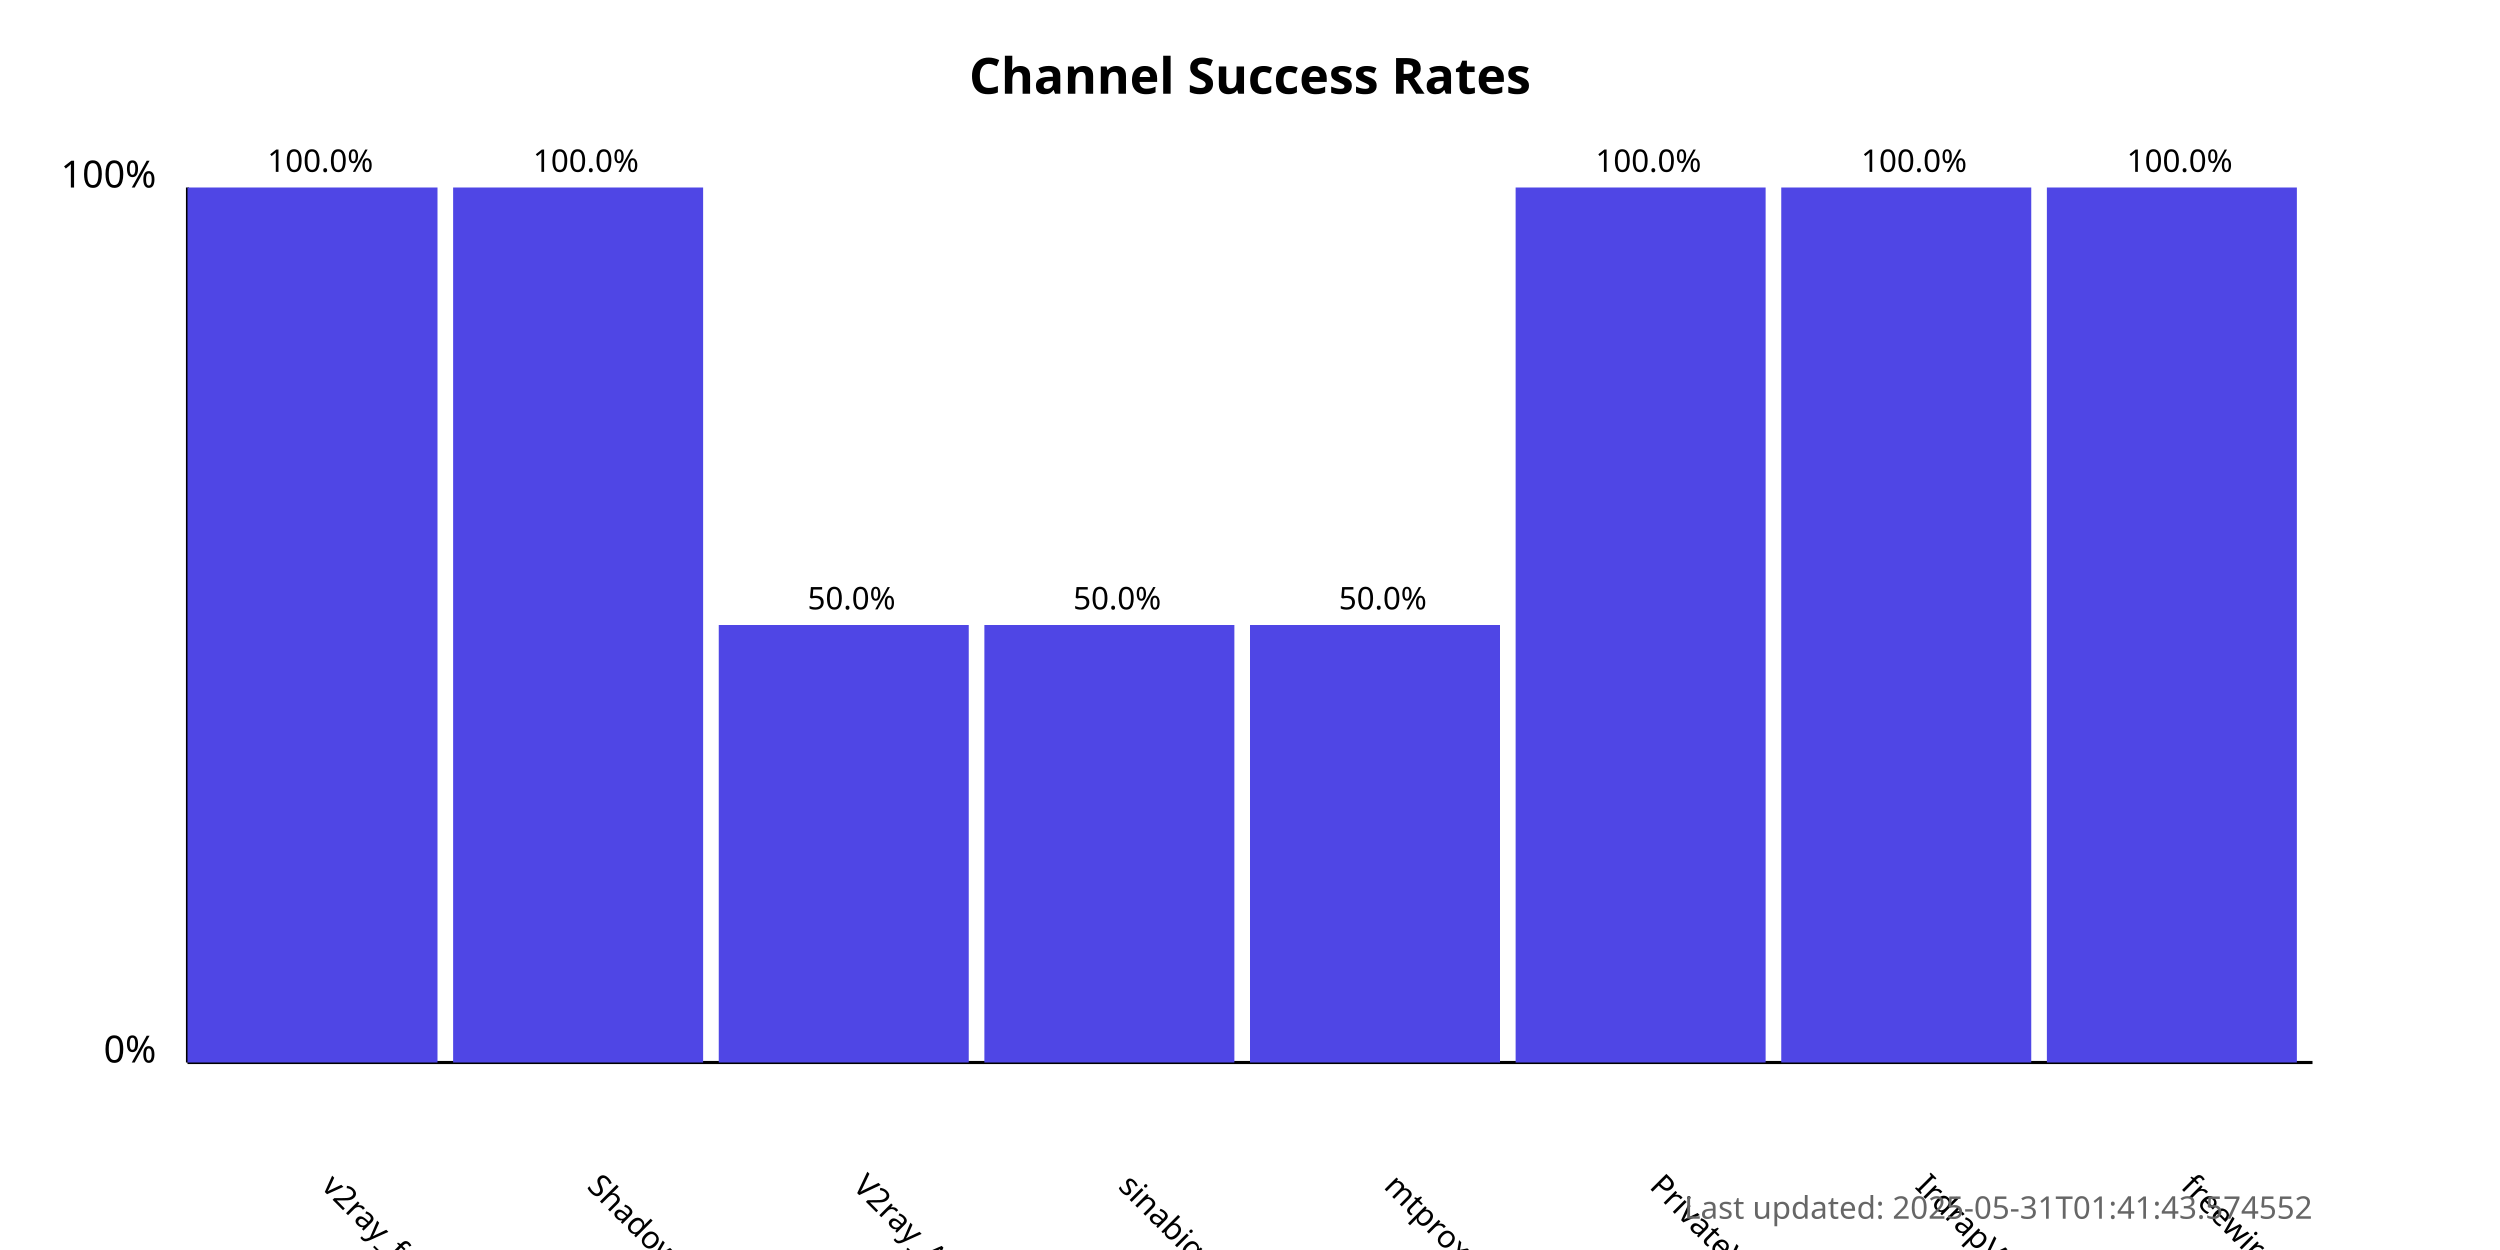
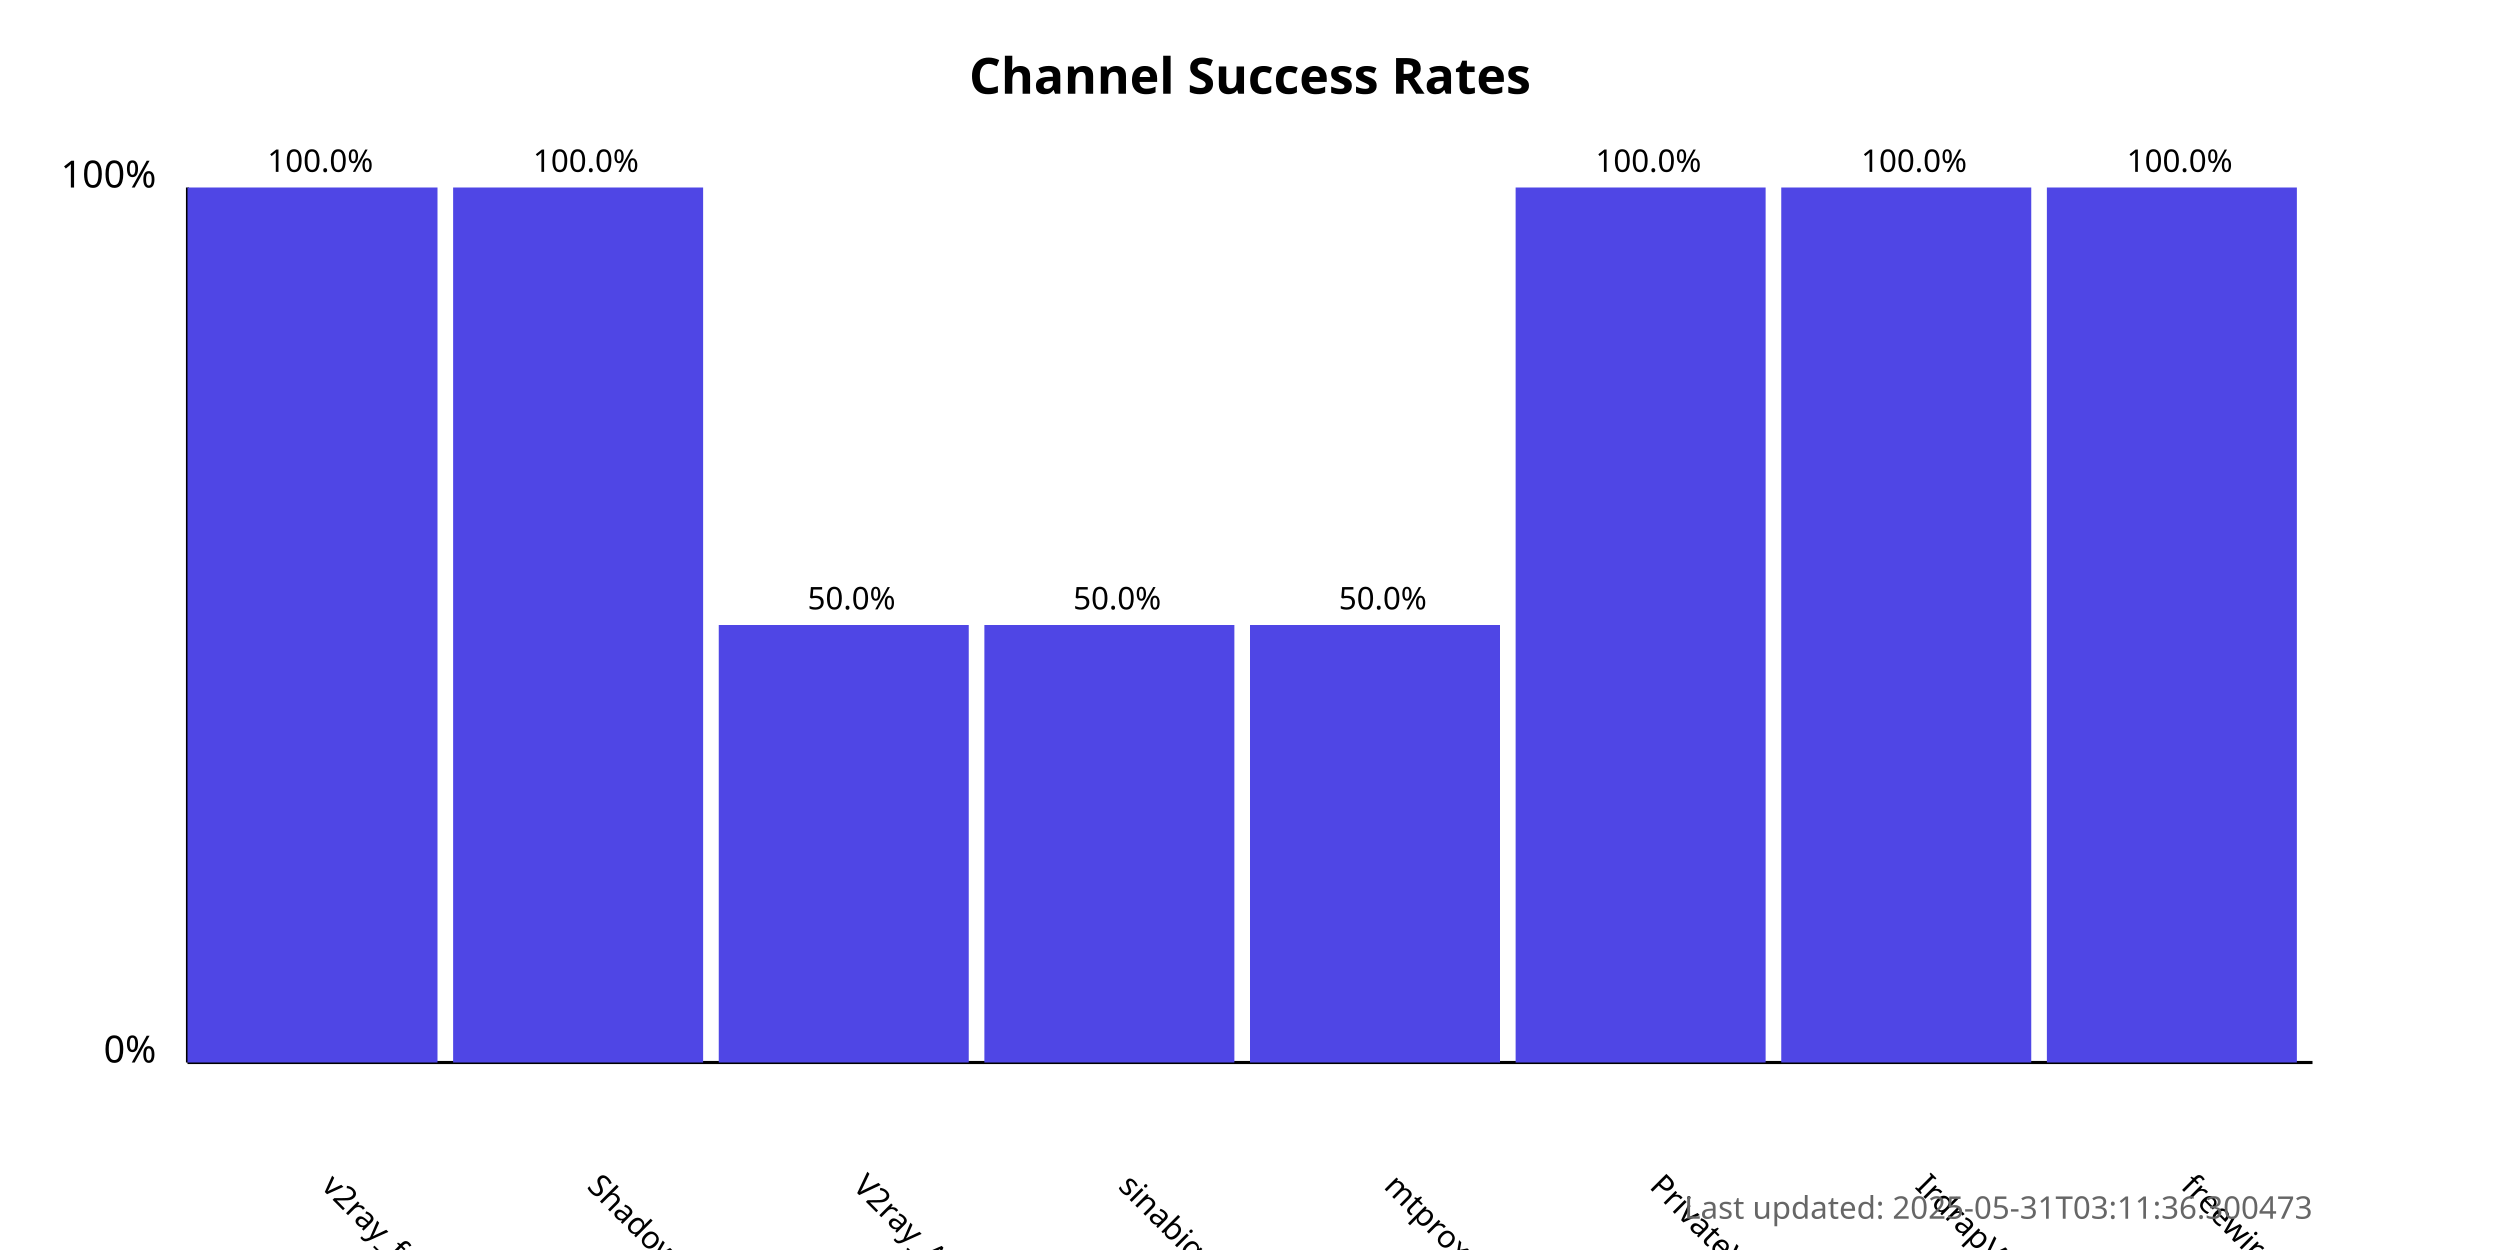
<svg xmlns="http://www.w3.org/2000/svg" width="800" height="400">
  <style>
            .chart-title { font: bold 16px sans-serif; }
            .axis-label { font: 12px sans-serif; }
            .tick-label { font: 10px sans-serif; }
            .bar { fill: #4f46e5; }
            .bar:hover { fill: #6366f1; }
            .timestamp { font: 10px sans-serif; fill: #666; }
        </style>
  <text x="400.0" y="30" text-anchor="middle" class="chart-title">
            Channel Success Rates
        </text>
  <line x1="60" y1="340" x2="60" y2="60" stroke="black" stroke-width="1" />
  <line x1="60" y1="340" x2="740" y2="340" stroke="black" stroke-width="1" />
  <text x="50" y="340" text-anchor="end" class="axis-label">0%</text>
  <text x="50" y="60" text-anchor="end" class="axis-label">100%</text>
  <g>
    <rect x="60" y="60.0" width="80.0" height="280.0" class="bar" />
    <text x="102.5" y="380" transform="rotate(45, 102.5, 380)" text-anchor="start" class="tick-label">
                v2ray_free_conf
            </text>
    <text x="102.5" y="55.0" text-anchor="middle" class="tick-label">
                100.0%
            </text>
  </g>
  <g>
    <rect x="145.0" y="60.0" width="80.0" height="280.0" class="bar" />
    <text x="187.5" y="380" transform="rotate(45, 187.5, 380)" text-anchor="start" class="tick-label">
                ShadowProxy66
            </text>
    <text x="187.5" y="55.0" text-anchor="middle" class="tick-label">
                100.0%
            </text>
  </g>
  <g>
    <rect x="230.0" y="200.0" width="80.0" height="140.0" class="bar" />
    <text x="272.5" y="380" transform="rotate(45, 272.5, 380)" text-anchor="start" class="tick-label">
                V2ray_Alpha
            </text>
    <text x="272.5" y="195.0" text-anchor="middle" class="tick-label">
                50.0%
            </text>
  </g>
  <g>
    <rect x="315.0" y="200.0" width="80.0" height="140.0" class="bar" />
    <text x="357.5" y="380" transform="rotate(45, 357.5, 380)" text-anchor="start" class="tick-label">
                sinabigo
            </text>
    <text x="357.5" y="195.0" text-anchor="middle" class="tick-label">
                50.0%
            </text>
  </g>
  <g>
    <rect x="400.0" y="200.0" width="80.0" height="140.0" class="bar" />
    <text x="442.5" y="380" transform="rotate(45, 442.5, 380)" text-anchor="start" class="tick-label">
                mtproxy_lists
            </text>
    <text x="442.5" y="195.0" text-anchor="middle" class="tick-label">
                50.0%
            </text>
  </g>
  <g>
    <rect x="485.0" y="60.0" width="80.0" height="280.0" class="bar" />
    <text x="527.5" y="380" transform="rotate(45, 527.5, 380)" text-anchor="start" class="tick-label">
                PrivateVPNs
            </text>
    <text x="527.5" y="55.0" text-anchor="middle" class="tick-label">
                100.0%
            </text>
  </g>
  <g>
    <rect x="570.0" y="60.0" width="80.0" height="280.0" class="bar" />
    <text x="612.5" y="380" transform="rotate(45, 612.5, 380)" text-anchor="start" class="tick-label">
                IrdrapVPNnews
            </text>
    <text x="612.5" y="55.0" text-anchor="middle" class="tick-label">
                100.0%
            </text>
  </g>
  <g>
    <rect x="655.0" y="60.0" width="80.0" height="280.0" class="bar" />
    <text x="697.5" y="380" transform="rotate(45, 697.5, 380)" text-anchor="start" class="tick-label">
                freewireguard
            </text>
    <text x="697.5" y="55.0" text-anchor="middle" class="tick-label">
                100.0%
            </text>
  </g>
  <text x="740" y="390" text-anchor="end" class="timestamp">
-             Last updated: 2025-05-31T01:41:43.574552
+             Last updated: 2025-05-31T03:11:36.300473
        </text>
</svg>
